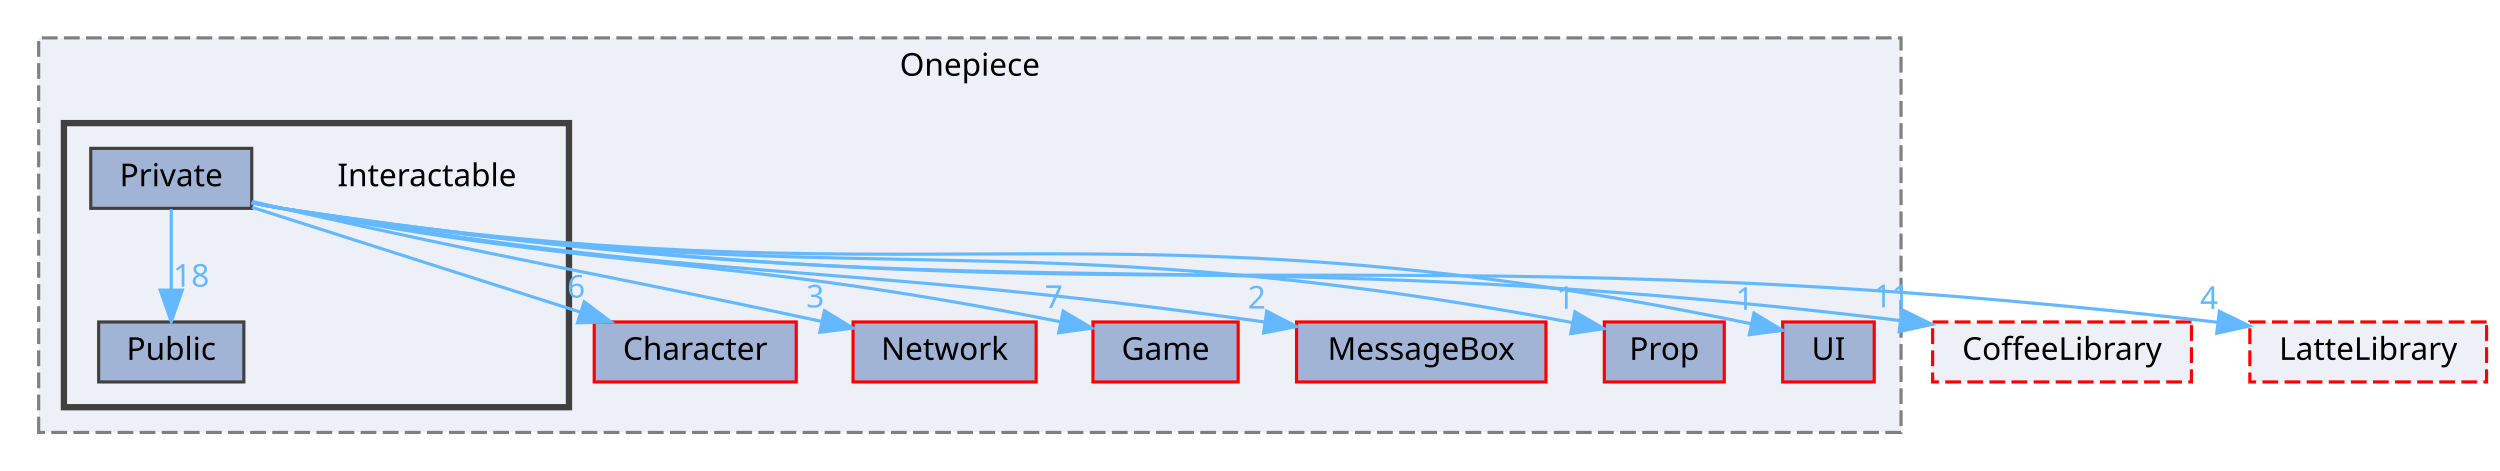
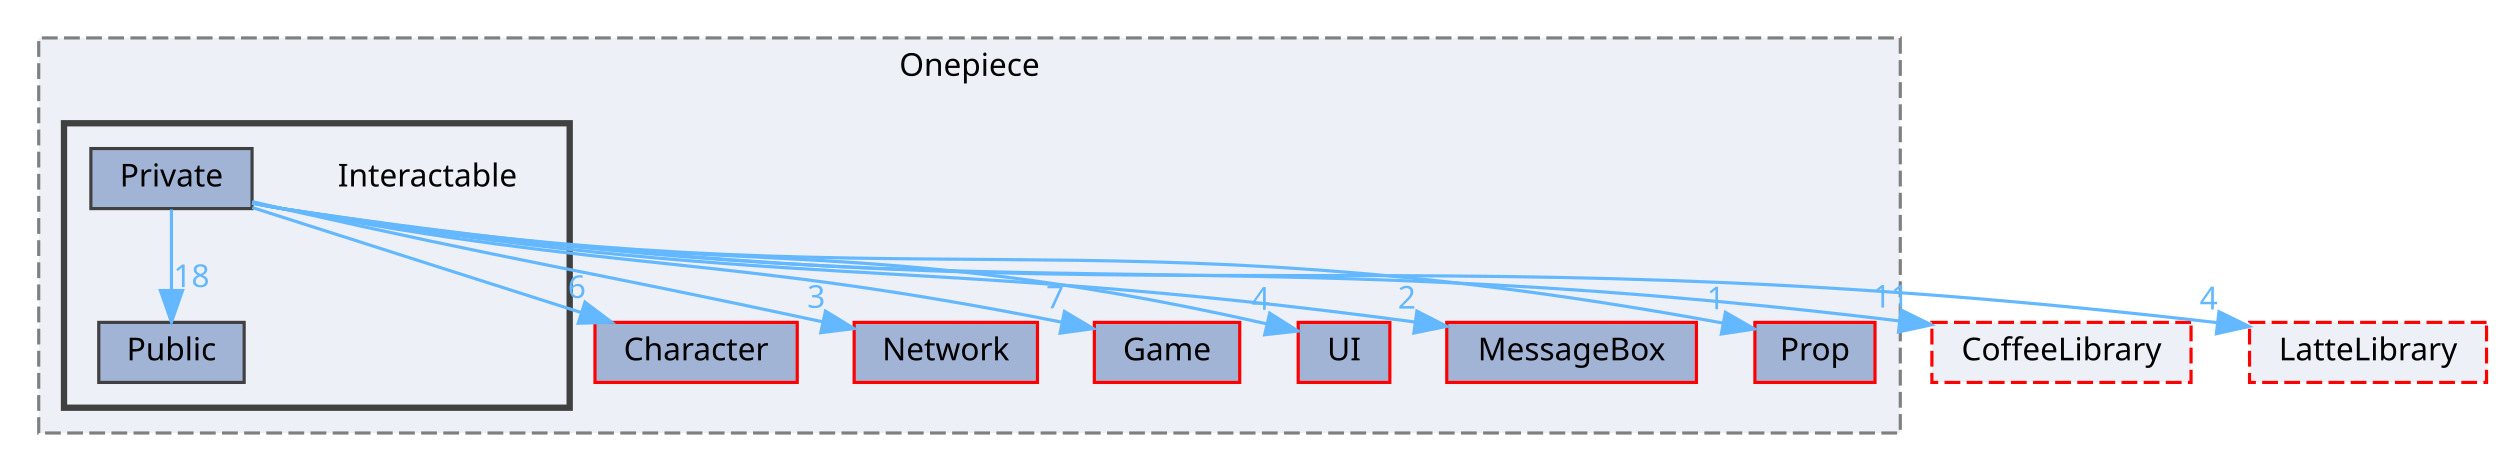
- <svg xmlns="http://www.w3.org/2000/svg" xmlns:xlink="http://www.w3.org/1999/xlink" width="792pt" height="149pt" viewBox="0.00 0.00 791.50 149.00">
+ <svg xmlns="http://www.w3.org/2000/svg" xmlns:xlink="http://www.w3.org/1999/xlink" width="791pt" height="149pt" viewBox="0.00 0.00 790.50 149.00">
  <g id="graph0" class="graph" transform="scale(1 1) rotate(0) translate(4 145)">
    <g id="clust1" class="cluster">
      <g id="a_clust1">
        <a xlink:href="dir_86991fbdc3ffccad5ecdd4bba46f6ea3.html" target="_top" xlink:title="Onepiece">
-           <polygon fill="#edf0f7" stroke="#7f7f7f" stroke-dasharray="5,2" points="8,-8 8,-133 598,-133 598,-8 8,-8" />
-           <text text-anchor="middle" x="303" y="-121" font-family="Malgun Gothic" font-size="10.00">Onepiece</text>
+           <polygon fill="#edf0f7" stroke="#7f7f7f" stroke-dasharray="5,2" points="8,-8 8,-133 597,-133 597,-8 8,-8" />
+           <text text-anchor="middle" x="302.5" y="-121" font-family="Malgun Gothic" font-size="10.00">Onepiece</text>
        </a>
      </g>
    </g>
    <g id="clust2" class="cluster">
      <g id="a_clust2">
        <a xlink:href="dir_b7459e4428712e32d7c860db6e401a05.html" target="_top">
          <polygon fill="#edf0f7" stroke="#404040" stroke-width="2" points="16,-16 16,-106 176,-106 176,-16 16,-16" />
        </a>
      </g>
    </g>
    <g id="node1" class="node">
      <g id="a_node1">
        <a xlink:href="dir_71a9f6b769ee24fe8598c19ea2d70480.html" target="_top" xlink:title="Character">
          <polygon fill="#a2b4d6" stroke="red" points="248,-43 184,-43 184,-24 248,-24 248,-43" />
          <text text-anchor="middle" x="216" y="-31" font-family="Malgun Gothic" font-size="10.00">Character</text>
        </a>
      </g>
    </g>
    <g id="node2" class="node">
      <g id="a_node2">
        <a xlink:href="dir_db6231b890a14ef22abfc7e4cac87d3d.html" target="_top" xlink:title="Network">
          <polygon fill="#a2b4d6" stroke="red" points="324,-43 266,-43 266,-24 324,-24 324,-43" />
          <text text-anchor="middle" x="295" y="-31" font-family="Malgun Gothic" font-size="10.00">Network</text>
        </a>
      </g>
    </g>
    <g id="node3" class="node">
      <g id="a_node3">
        <a xlink:href="dir_7fb5e64dcba5cad56d11a2ce531d1e7a.html" target="_top" xlink:title="Game">
          <polygon fill="#a2b4d6" stroke="red" points="388,-43 342,-43 342,-24 388,-24 388,-43" />
          <text text-anchor="middle" x="365" y="-31" font-family="Malgun Gothic" font-size="10.00">Game</text>
        </a>
      </g>
    </g>
    <g id="node4" class="node">
      <g id="a_node4">
-         <a xlink:href="dir_47ae9c23f27029060c39af29b069b73d.html" target="_top" xlink:title="MessageBox">
-           <polygon fill="#a2b4d6" stroke="red" points="485.5,-43 406.5,-43 406.5,-24 485.5,-24 485.5,-43" />
-           <text text-anchor="middle" x="446" y="-31" font-family="Malgun Gothic" font-size="10.00">MessageBox</text>
+         <a xlink:href="dir_55b064ed9f704d76d3805f2fda876350.html" target="_top" xlink:title="UI">
+           <polygon fill="#a2b4d6" stroke="red" points="435.5,-43 406.5,-43 406.5,-24 435.5,-24 435.5,-43" />
+           <text text-anchor="middle" x="421" y="-31" font-family="Malgun Gothic" font-size="10.00">UI</text>
        </a>
      </g>
    </g>
    <g id="node5" class="node">
      <g id="a_node5">
-         <a xlink:href="dir_2268d321c547a1269f0f0801cfba1f77.html" target="_top" xlink:title="Prop">
-           <polygon fill="#a2b4d6" stroke="red" points="542,-43 504,-43 504,-24 542,-24 542,-43" />
-           <text text-anchor="middle" x="523" y="-31" font-family="Malgun Gothic" font-size="10.00">Prop</text>
+         <a xlink:href="dir_47ae9c23f27029060c39af29b069b73d.html" target="_top" xlink:title="MessageBox">
+           <polygon fill="#a2b4d6" stroke="red" points="532.5,-43 453.5,-43 453.5,-24 532.5,-24 532.5,-43" />
+           <text text-anchor="middle" x="493" y="-31" font-family="Malgun Gothic" font-size="10.00">MessageBox</text>
        </a>
      </g>
    </g>
    <g id="node6" class="node">
      <g id="a_node6">
-         <a xlink:href="dir_55b064ed9f704d76d3805f2fda876350.html" target="_top" xlink:title="UI">
-           <polygon fill="#a2b4d6" stroke="red" points="589.5,-43 560.5,-43 560.5,-24 589.5,-24 589.5,-43" />
-           <text text-anchor="middle" x="575" y="-31" font-family="Malgun Gothic" font-size="10.00">UI</text>
+         <a xlink:href="dir_2268d321c547a1269f0f0801cfba1f77.html" target="_top" xlink:title="Prop">
+           <polygon fill="#a2b4d6" stroke="red" points="589,-43 551,-43 551,-24 589,-24 589,-43" />
+           <text text-anchor="middle" x="570" y="-31" font-family="Malgun Gothic" font-size="10.00">Prop</text>
        </a>
      </g>
    </g>
    <g id="node7" class="node">
      <text text-anchor="middle" x="131" y="-86" font-family="Malgun Gothic" font-size="10.00">Interactable</text>
    </g>
    <g id="node8" class="node">
      <g id="a_node8">
        <a xlink:href="dir_77257aedd361f850f8a01079e914567e.html" target="_top" xlink:title="Private">
          <polygon fill="#a2b4d6" stroke="#404040" points="75.5,-98 24.5,-98 24.5,-79 75.5,-79 75.5,-98" />
          <text text-anchor="middle" x="50" y="-86" font-family="Malgun Gothic" font-size="10.00">Private</text>
        </a>
      </g>
    </g>
    <g id="edge7" class="edge">
      <g id="a_edge7">
        <a xlink:href="dir_000023_000002.html" target="_top">
          <path fill="none" stroke="#63b8ff" d="M75.57,-79.33C103.39,-70.45 148.1,-56.18 179.58,-46.13" />
          <polygon fill="#63b8ff" stroke="#63b8ff" points="180.84,-49.4 189.3,-43.03 178.71,-42.73 180.84,-49.4" />
        </a>
      </g>
      <g id="a_edge7-headlabel">
        <a xlink:href="dir_000023_000002.html" target="_top" xlink:title="6">
          <text text-anchor="middle" x="178.27" y="-50.7" font-family="Malgun Gothic" font-size="10.00" fill="#63b8ff">6</text>
        </a>
      </g>
    </g>
    <g id="edge9" class="edge">
      <g id="a_edge9">
        <a xlink:href="dir_000023_000012.html" target="_top">
          <path fill="none" stroke="#63b8ff" d="M75.59,-81.19C78.76,-80.43 81.95,-79.69 85,-79 158.05,-62.49 178.97,-59.74 255.79,-43.23" />
          <polygon fill="#63b8ff" stroke="#63b8ff" points="256.93,-46.57 265.96,-41.04 255.45,-39.73 256.93,-46.57" />
        </a>
      </g>
      <g id="a_edge9-headlabel">
        <a xlink:href="dir_000023_000012.html" target="_top" xlink:title="3">
          <text text-anchor="middle" x="254.01" y="-47.6" font-family="Malgun Gothic" font-size="10.00" fill="#63b8ff">3</text>
        </a>
      </g>
    </g>
    <g id="edge8" class="edge">
      <g id="a_edge8">
        <a xlink:href="dir_000023_000007.html" target="_top">
          <path fill="none" stroke="#63b8ff" d="M75.55,-81C78.72,-80.28 81.93,-79.59 85,-79 191.14,-58.45 222.09,-64.92 331.53,-43.09" />
          <polygon fill="#63b8ff" stroke="#63b8ff" points="332.55,-46.45 341.66,-41.03 331.16,-39.59 332.55,-46.45" />
        </a>
      </g>
      <g id="a_edge8-headlabel">
        <a xlink:href="dir_000023_000007.html" target="_top" xlink:title="7">
          <text text-anchor="middle" x="329.59" y="-47.45" font-family="Malgun Gothic" font-size="10.00" fill="#63b8ff">7</text>
        </a>
      </g>
    </g>
+     <g id="edge6" class="edge">
+       <g id="a_edge6">
+         <a xlink:href="dir_000023_000049.html" target="_top">
+           <path fill="none" stroke="#63b8ff" d="M75.54,-80.91C78.71,-80.21 81.92,-79.55 85,-79 219.2,-55.06 259.15,-73.59 396.38,-42.57" />
+           <polygon fill="#63b8ff" stroke="#63b8ff" points="397.48,-45.91 406.43,-40.25 395.9,-39.09 397.48,-45.91" />
+         </a>
+       </g>
+       <g id="a_edge6-headlabel">
+         <a xlink:href="dir_000023_000049.html" target="_top" xlink:title="4">
+           <text text-anchor="middle" x="394.61" y="-46.98" font-family="Malgun Gothic" font-size="10.00" fill="#63b8ff">4</text>
+         </a>
+       </g>
+     </g>
    <g id="edge5" class="edge">
      <g id="a_edge5">
        <a xlink:href="dir_000023_000011.html" target="_top">
-           <path fill="none" stroke="#63b8ff" d="M75.54,-80.91C78.71,-80.21 81.92,-79.55 85,-79 219.2,-55.06 257.08,-62.56 396.25,-43.01" />
-           <polygon fill="#63b8ff" stroke="#63b8ff" points="397.04,-46.44 406.45,-41.56 396.06,-39.51 397.04,-46.44" />
+           <path fill="none" stroke="#63b8ff" d="M75.53,-80.87C78.7,-80.17 81.92,-79.53 85,-79 240.26,-52.52 283.94,-64.52 443.32,-43.13" />
+           <polygon fill="#63b8ff" stroke="#63b8ff" points="444.05,-46.56 453.48,-41.74 443.1,-39.63 444.05,-46.56" />
        </a>
      </g>
      <g id="a_edge5-headlabel">
        <a xlink:href="dir_000023_000011.html" target="_top" xlink:title="2">
-           <text text-anchor="middle" x="393.89" y="-47.25" font-family="Malgun Gothic" font-size="10.00" fill="#63b8ff">2</text>
+           <text text-anchor="middle" x="440.87" y="-47.36" font-family="Malgun Gothic" font-size="10.00" fill="#63b8ff">2</text>
        </a>
      </g>
    </g>
    <g id="edge1" class="edge">
      <g id="a_edge1">
        <a xlink:href="dir_000023_000030.html" target="_top">
-           <path fill="none" stroke="#63b8ff" d="M75.52,-80.83C78.7,-80.14 81.91,-79.51 85,-79 262.24,-49.87 313.56,-76.75 493.77,-42.82" />
-           <polygon fill="#63b8ff" stroke="#63b8ff" points="494.69,-46.21 503.85,-40.88 493.37,-39.33 494.69,-46.21" />
+           <path fill="none" stroke="#63b8ff" d="M75.52,-80.8C78.7,-80.12 81.91,-79.49 85,-79 282.95,-47.37 339.97,-79.73 540.87,-42.78" />
+           <polygon fill="#63b8ff" stroke="#63b8ff" points="541.67,-46.19 550.86,-40.91 540.38,-39.31 541.67,-46.19" />
        </a>
      </g>
      <g id="a_edge1-headlabel">
        <a xlink:href="dir_000023_000030.html" target="_top" xlink:title="1">
-           <text text-anchor="middle" x="491.7" y="-47.17" font-family="Malgun Gothic" font-size="10.00" fill="#63b8ff">1</text>
-         </a>
-       </g>
-     </g>
-     <g id="edge6" class="edge">
-       <g id="a_edge6">
-         <a xlink:href="dir_000023_000049.html" target="_top">
-           <path fill="none" stroke="#63b8ff" d="M75.52,-80.8C78.7,-80.11 81.91,-79.49 85,-79 286.95,-46.89 345.94,-84.83 550.6,-42.42" />
-           <polygon fill="#63b8ff" stroke="#63b8ff" points="551.39,-45.83 560.45,-40.34 549.95,-38.98 551.39,-45.83" />
-         </a>
-       </g>
-       <g id="a_edge6-headlabel">
-         <a xlink:href="dir_000023_000049.html" target="_top" xlink:title="1">
-           <text text-anchor="middle" x="548.46" y="-46.85" font-family="Malgun Gothic" font-size="10.00" fill="#63b8ff">1</text>
+           <text text-anchor="middle" x="538.66" y="-47.14" font-family="Malgun Gothic" font-size="10.00" fill="#63b8ff">1</text>
        </a>
      </g>
    </g>
    <g id="node9" class="node">
      <g id="a_node9">
        <a xlink:href="dir_37565cbf0e4835105e22b7540e7cc414.html" target="_top" xlink:title="Public">
          <polygon fill="#a2b4d6" stroke="#404040" points="73,-43 27,-43 27,-24 73,-24 73,-43" />
          <text text-anchor="middle" x="50" y="-31" font-family="Malgun Gothic" font-size="10.00">Public</text>
        </a>
      </g>
    </g>
    <g id="edge3" class="edge">
      <g id="a_edge3">
        <a xlink:href="dir_000023_000040.html" target="_top">
          <path fill="none" stroke="#63b8ff" d="M50,-78.75C50,-71.8 50,-61.85 50,-53.13" />
          <polygon fill="#63b8ff" stroke="#63b8ff" points="53.5,-53.09 50,-43.09 46.5,-53.09 53.5,-53.09" />
        </a>
      </g>
      <g id="a_edge3-headlabel">
        <a xlink:href="dir_000023_000040.html" target="_top" xlink:title="18">
          <text text-anchor="middle" x="56.34" y="-54.18" font-family="Malgun Gothic" font-size="10.00" fill="#63b8ff">18</text>
        </a>
      </g>
    </g>
    <g id="node10" class="node">
      <g id="a_node10">
        <a xlink:href="dir_2270f6753238979635db772f09123181.html" target="_top" xlink:title="CoffeeLibrary">
-           <polygon fill="#edf0f7" stroke="red" stroke-dasharray="5,2" points="690,-43 608,-43 608,-24 690,-24 690,-43" />
-           <text text-anchor="middle" x="649" y="-31" font-family="Malgun Gothic" font-size="10.00">CoffeeLibrary</text>
+           <polygon fill="#edf0f7" stroke="red" stroke-dasharray="5,2" points="689,-43 607,-43 607,-24 689,-24 689,-43" />
+           <text text-anchor="middle" x="648" y="-31" font-family="Malgun Gothic" font-size="10.00">CoffeeLibrary</text>
        </a>
      </g>
    </g>
    <g id="edge2" class="edge">
      <g id="a_edge2">
        <a xlink:href="dir_000023_000003.html" target="_top">
-           <path fill="none" stroke="#63b8ff" d="M75.51,-80.78C78.69,-80.1 81.91,-79.48 85,-79 309.28,-44.21 371.62,-70.74 597.59,-43.47" />
-           <polygon fill="#63b8ff" stroke="#63b8ff" points="598.27,-46.91 607.77,-42.22 597.42,-39.97 598.27,-46.91" />
+           <path fill="none" stroke="#63b8ff" d="M75.51,-80.78C78.69,-80.1 81.91,-79.48 85,-79 308.84,-44.26 371.07,-70.7 596.61,-43.47" />
+           <polygon fill="#63b8ff" stroke="#63b8ff" points="597.28,-46.91 606.77,-42.22 596.42,-39.97 597.28,-46.91" />
        </a>
      </g>
      <g id="a_edge2-headlabel">
        <a xlink:href="dir_000023_000003.html" target="_top" xlink:title="11">
-           <text text-anchor="middle" x="595.05" y="-47.67" font-family="Malgun Gothic" font-size="10.00" fill="#63b8ff">11</text>
+           <text text-anchor="middle" x="594.05" y="-47.67" font-family="Malgun Gothic" font-size="10.00" fill="#63b8ff">11</text>
        </a>
      </g>
    </g>
    <g id="node11" class="node">
      <g id="a_node11">
        <a xlink:href="dir_399370037b6f5ff6b0840148d18ec8d9.html" target="_top" xlink:title="LatteLibrary">
-           <polygon fill="#edf0f7" stroke="red" stroke-dasharray="5,2" points="783.5,-43 708.5,-43 708.5,-24 783.5,-24 783.5,-43" />
-           <text text-anchor="middle" x="746" y="-31" font-family="Malgun Gothic" font-size="10.00">LatteLibrary</text>
+           <polygon fill="#edf0f7" stroke="red" stroke-dasharray="5,2" points="782.5,-43 707.5,-43 707.5,-24 782.5,-24 782.5,-43" />
+           <text text-anchor="middle" x="745" y="-31" font-family="Malgun Gothic" font-size="10.00">LatteLibrary</text>
        </a>
      </g>
    </g>
    <g id="edge4" class="edge">
      <g id="a_edge4">
        <a xlink:href="dir_000023_000009.html" target="_top">
-           <path fill="none" stroke="#63b8ff" d="M75.51,-80.74C78.69,-80.07 81.91,-79.46 85,-79 352.05,-39.07 425.77,-74.5 698.16,-42.92" />
-           <polygon fill="#63b8ff" stroke="#63b8ff" points="698.83,-46.37 708.35,-41.72 698.01,-39.42 698.83,-46.37" />
+           <path fill="none" stroke="#63b8ff" d="M75.51,-80.74C78.69,-80.07 81.91,-79.46 85,-79 351.62,-39.13 425.22,-74.46 697.18,-42.92" />
+           <polygon fill="#63b8ff" stroke="#63b8ff" points="697.83,-46.37 707.35,-41.72 697.01,-39.42 697.83,-46.37" />
        </a>
      </g>
      <g id="a_edge4-headlabel">
        <a xlink:href="dir_000023_000009.html" target="_top" xlink:title="4">
-           <text text-anchor="middle" x="695.59" y="-47.11" font-family="Malgun Gothic" font-size="10.00" fill="#63b8ff">4</text>
+           <text text-anchor="middle" x="694.59" y="-47.11" font-family="Malgun Gothic" font-size="10.00" fill="#63b8ff">4</text>
        </a>
      </g>
    </g>
  </g>
</svg>
